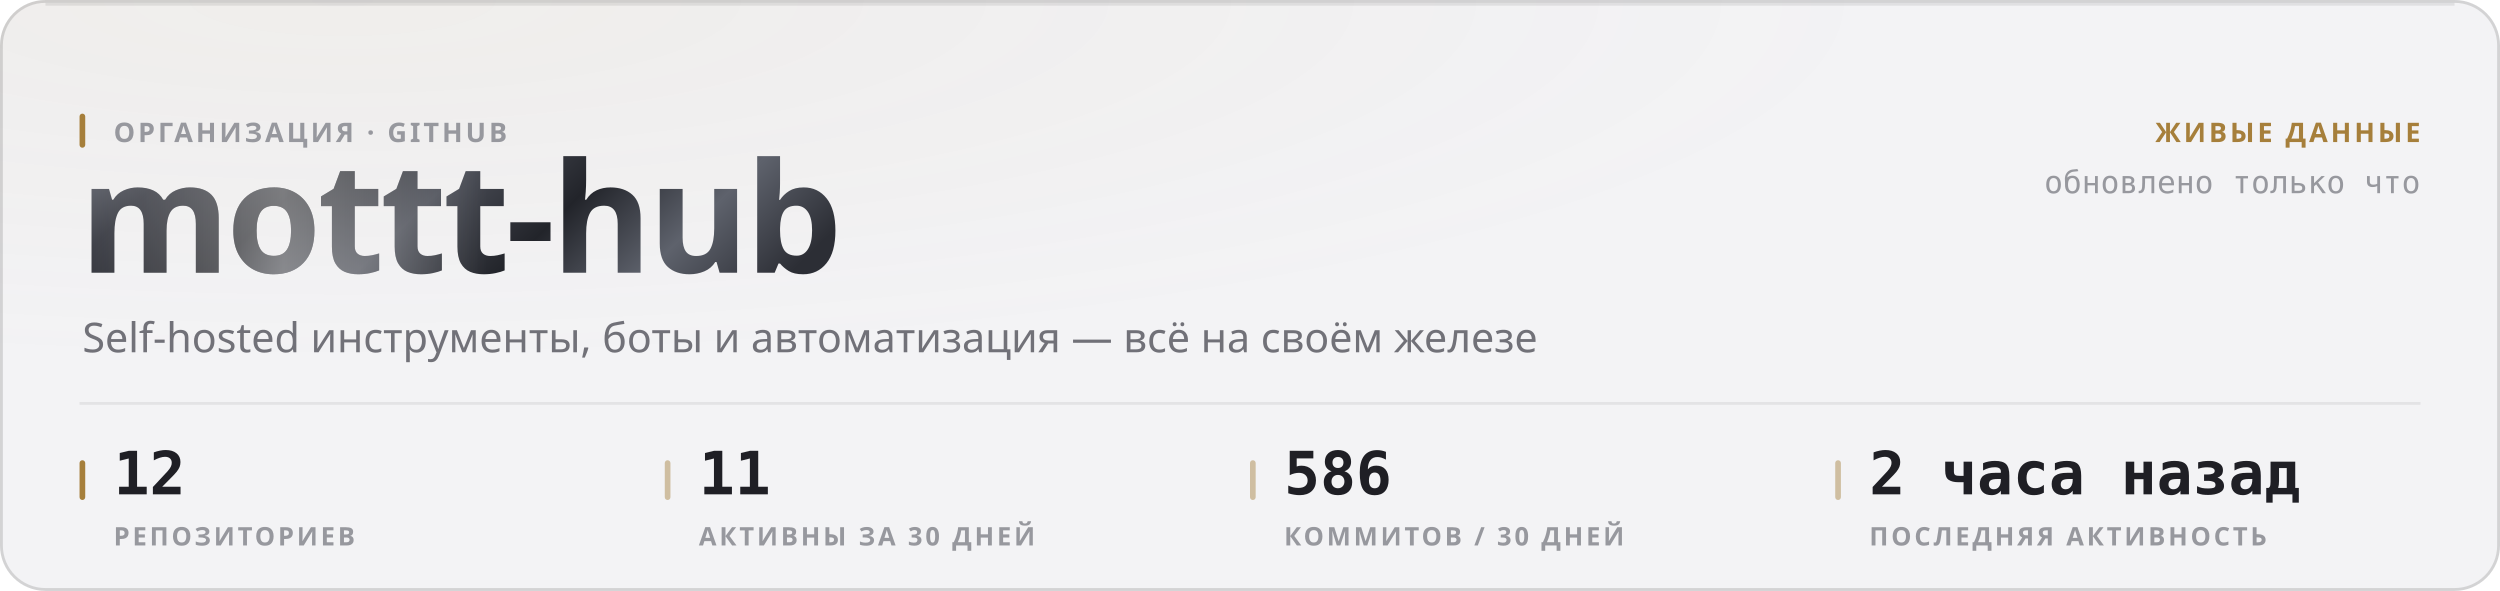
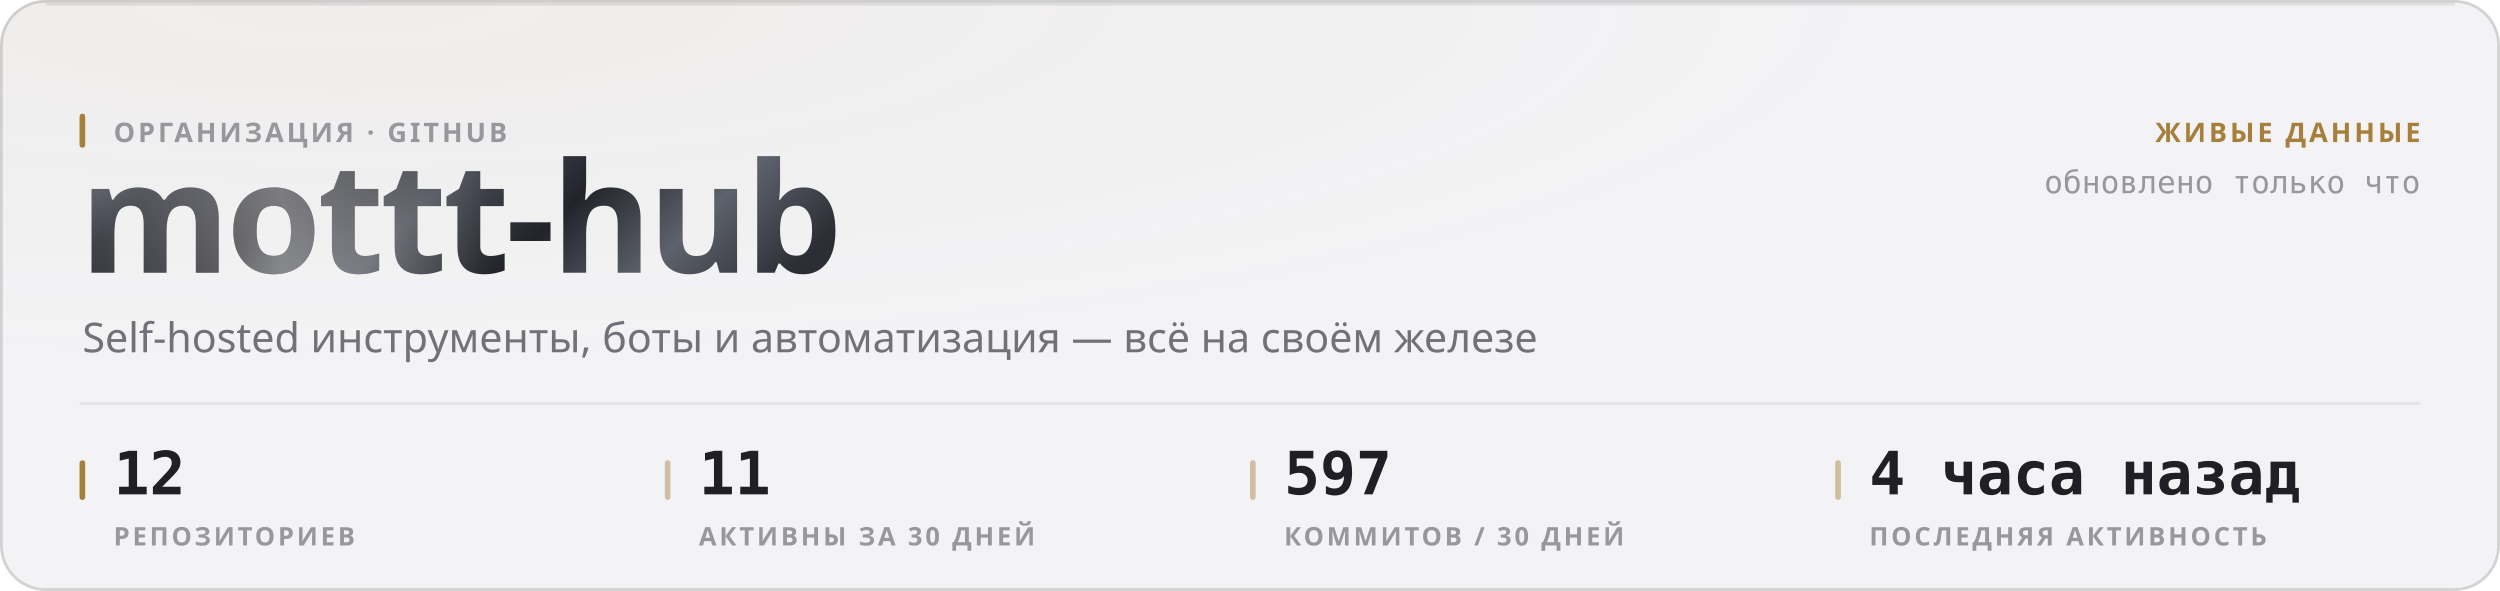
<svg xmlns="http://www.w3.org/2000/svg" width="880" height="208" viewBox="0 0 880 208" role="img">
  <style>
  text { font-family: -apple-system, BlinkMacSystemFont, 'Segoe UI', 'Noto Sans', Helvetica, Arial, sans-serif; }
  .mono { font-family: ui-monospace, 'SF Mono', 'Cascadia Mono', 'DejaVu Sans Mono', Menlo, Consolas, monospace; font-variant-numeric: tabular-nums; }
  .caps { letter-spacing: .1em; text-transform: uppercase; }

  @keyframes sheen  { from { transform: translateX(-120%); } to { transform: translateX(260%); } }
  @keyframes rise   { from { opacity: 0; transform: translateY(6px); } to { opacity: 1; transform: none; } }
  @keyframes slide  { from { opacity: 0; transform: translateX(-8px); } to { opacity: 1; transform: none; } }
  @keyframes grow   { from { transform: scaleY(0); } to { transform: scaleY(1); } }
  @keyframes widen  { from { transform: scaleX(0); } to { transform: scaleX(1); } }
  @keyframes draw   { from { stroke-dashoffset: 200; } to { stroke-dashoffset: 0; } }

  .sheen { animation: sheen 5.5s cubic-bezier(.45,0,.2,1) infinite; }
  .rise  { animation: rise .5s cubic-bezier(.16,1,.3,1) both; }
  .slide { animation: slide .42s cubic-bezier(.16,1,.3,1) both; }
  .bar   { transform-box: fill-box; transform-origin: 50% 100%;
           animation: grow .62s cubic-bezier(.16,1,.3,1) both; }
  .fill  { transform-box: fill-box; transform-origin: 0% 50%;
           animation: widen .8s cubic-bezier(.16,1,.3,1) both; }
  /* The hidden start state lives in the keyframes, never in the static rule.
     A renderer that ignores CSS animations then falls back to the FINISHED
     state — a drawn line, visible text — instead of an empty panel. */
  .spark { stroke-dasharray: 200;
           animation: draw 1.1s cubic-bezier(.16,1,.3,1) both; }

  @media (prefers-reduced-motion: reduce) {
    .sheen { animation: none; opacity: 0; }
    .rise, .slide, .bar, .fill, .spark { animation: none; opacity: 1; transform: none;
                                         stroke-dashoffset: 0; }
  }</style>
  <defs>
    <filter id="grain1" x="0" y="0" width="100%" height="100%">
      <feTurbulence type="fractalNoise" baseFrequency="0.82" numOctaves="3" stitchTiles="stitch" />
      <feColorMatrix type="saturate" values="0" />
    </filter>
    <radialGradient id="wash2" cx="14%" cy="0%" r="62%">
      <stop offset="0%" stop-color="#a67f3b" stop-opacity="0.05" />
      <stop offset="100%" stop-color="#a67f3b" stop-opacity="0" />
    </radialGradient>
    <linearGradient id="metal3" x1="0" y1="0" x2="1" y2="0.25">
      <stop offset="0%" stop-color="#8d919b" />
      <stop offset="16.667%" stop-color="#3a3c44" />
      <stop offset="33.333%" stop-color="#1b1c21" />
      <stop offset="50%" stop-color="#4a4d56" />
      <stop offset="66.667%" stop-color="#22242a" />
      <stop offset="83.333%" stop-color="#5e626c" />
      <stop offset="100%" stop-color="#2c2e35" />
    </linearGradient>
    <linearGradient id="sheengrad5" x1="0" y1="0" x2="1" y2="0">
      <stop offset="0%" stop-color="#ffffff" stop-opacity="0" />
      <stop offset="50%" stop-color="#ffffff" stop-opacity="0.42" />
      <stop offset="100%" stop-color="#ffffff" stop-opacity="0" />
    </linearGradient>
    <clipPath id="wordclip4">
      <text x="28" y="96" font-size="54" font-weight="800" letter-spacing="-0.025em" font-family="-apple-system, BlinkMacSystemFont, 'Segoe UI', Helvetica, Arial, sans-serif">mottt-hub</text>
    </clipPath>
  </defs>
  <rect width="880" height="208" rx="16" fill="#f3f3f5" />
  <rect width="880" height="208" rx="16" fill="url(#wash2)" />
  <rect width="880" height="208" rx="16" filter="url(#grain1)" opacity="0.035" style="mix-blend-mode:overlay" />
  <rect x=".5" y=".5" width="879" height="207" rx="15.5" fill="none" stroke="rgba(10,10,12,0.14)" />
  <path d="M16 1.5 H864" stroke="rgba(10,10,12,0.08)" stroke-width="1" fill="none" />
  <g clip-path="url(#wordclip4)">
    <rect x="28" y="42" width="287.116" height="70.2" fill="url(#metal3)" />
    <rect class="sheen" x="28" y="42" width="143.558" height="70.2" fill="url(#sheengrad5)" />
  </g>
  <rect x="28" y="40" width="2" height="12" rx="1" fill="#a67f3b" />
  <text x="40" y="50" font-size="9.5" font-weight="600" fill="#97989e" letter-spacing="0.11em">ОРГАНИЗАЦИЯ · GITHUB</text>
  <text x="29" y="124" font-size="14.5" font-weight="400" fill="#717178">Self-hosted инструменты, боты и автоматизация — всё на своём железе</text>
  <text x="852" y="50" font-size="9.5" font-weight="600" fill="#a67f3b" text-anchor="end" letter-spacing="0.11em">ЖИВЫЕ ДАННЫЕ</text>
  <text x="852" y="68" font-size="11" font-weight="400" fill="#97989e" text-anchor="end" class="mono">обновлено только что</text>
  <path d="M28 142 H852" stroke="rgba(10,10,12,0.07)" stroke-width="1" />
  <rect x="28" y="162" width="2" height="14" rx="1" fill="#a67f3b" />
  <text x="40" y="174" font-size="21" font-weight="700" fill="#1f1f25" class="mono rise" opacity="1">12</text>
  <text x="40" y="192" font-size="9" font-weight="600" fill="#97989e" letter-spacing="0.11em">РЕПОЗИТОРИЕВ</text>
  <rect x="234" y="162" width="2" height="14" rx="1" fill="rgba(166,127,59,0.45)" />
  <text x="246" y="174" font-size="21" font-weight="700" fill="#1f1f25" class="mono rise" opacity="1">11</text>
  <text x="246" y="192" font-size="9" font-weight="600" fill="#97989e" letter-spacing="0.11em">АКТИВНЫ ЗА 30 ДНЕЙ</text>
  <rect x="440" y="162" width="2" height="14" rx="1" fill="rgba(166,127,59,0.45)" />
-   <text x="452" y="174" font-size="21" font-weight="700" fill="#1f1f25" class="mono rise" opacity="1">586</text>
+   <text x="452" y="174" font-size="21" font-weight="700" fill="#1f1f25" class="mono rise" opacity="1">597</text>
  <text x="452" y="192" font-size="9" font-weight="600" fill="#97989e" letter-spacing="0.11em">КОММИТОВ / 30 ДНЕЙ</text>
  <rect x="646" y="162" width="2" height="14" rx="1" fill="rgba(166,127,59,0.45)" />
-   <text x="658" y="174" font-size="21" font-weight="700" fill="#1f1f25" class="mono rise" opacity="1">2 часа назад</text>
+   <text x="658" y="174" font-size="21" font-weight="700" fill="#1f1f25" class="mono rise" opacity="1">4 часа назад</text>
  <text x="658" y="192" font-size="9" font-weight="600" fill="#97989e" letter-spacing="0.11em">ПОСЛЕДНЯЯ АКТИВНОСТЬ</text>
</svg>
